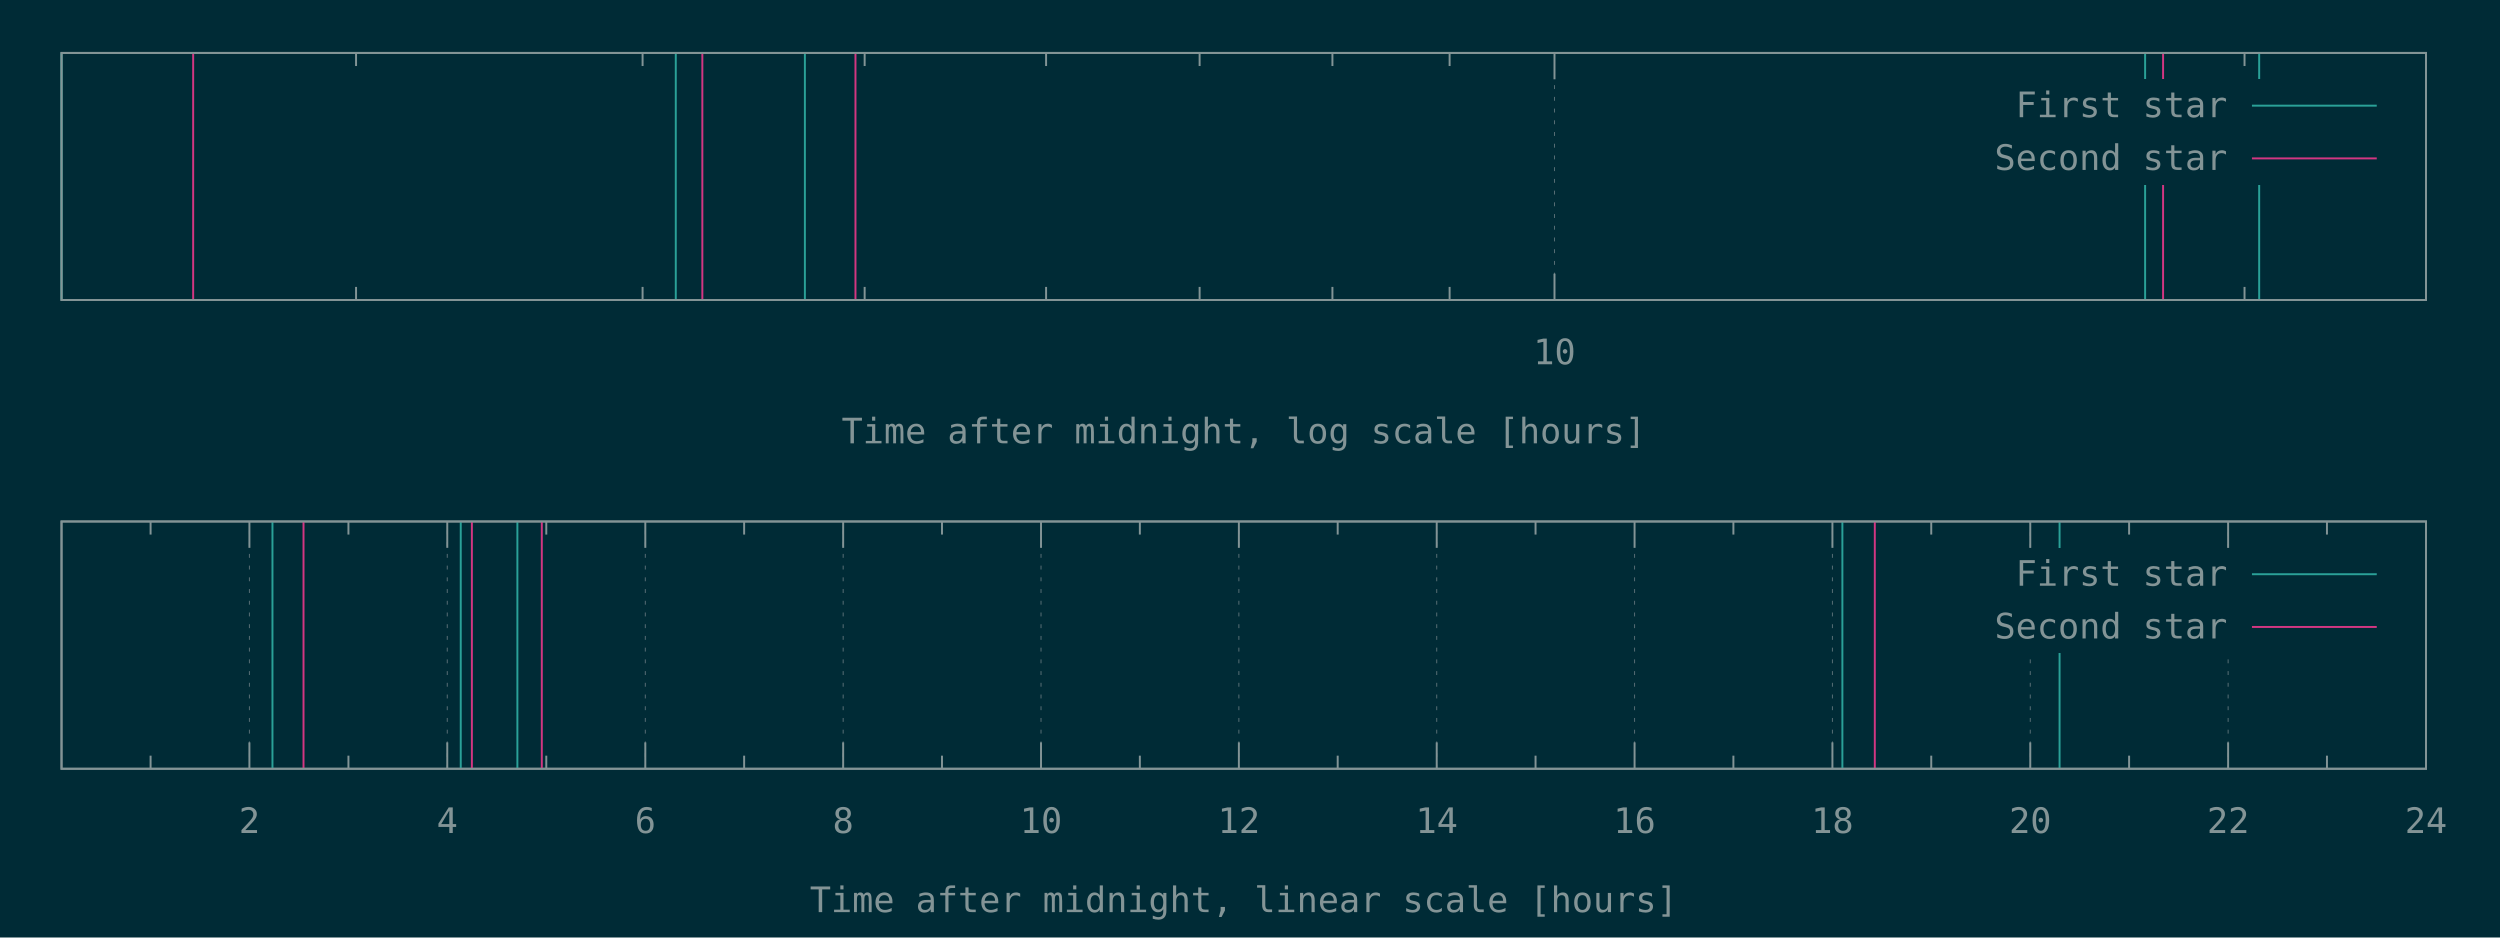
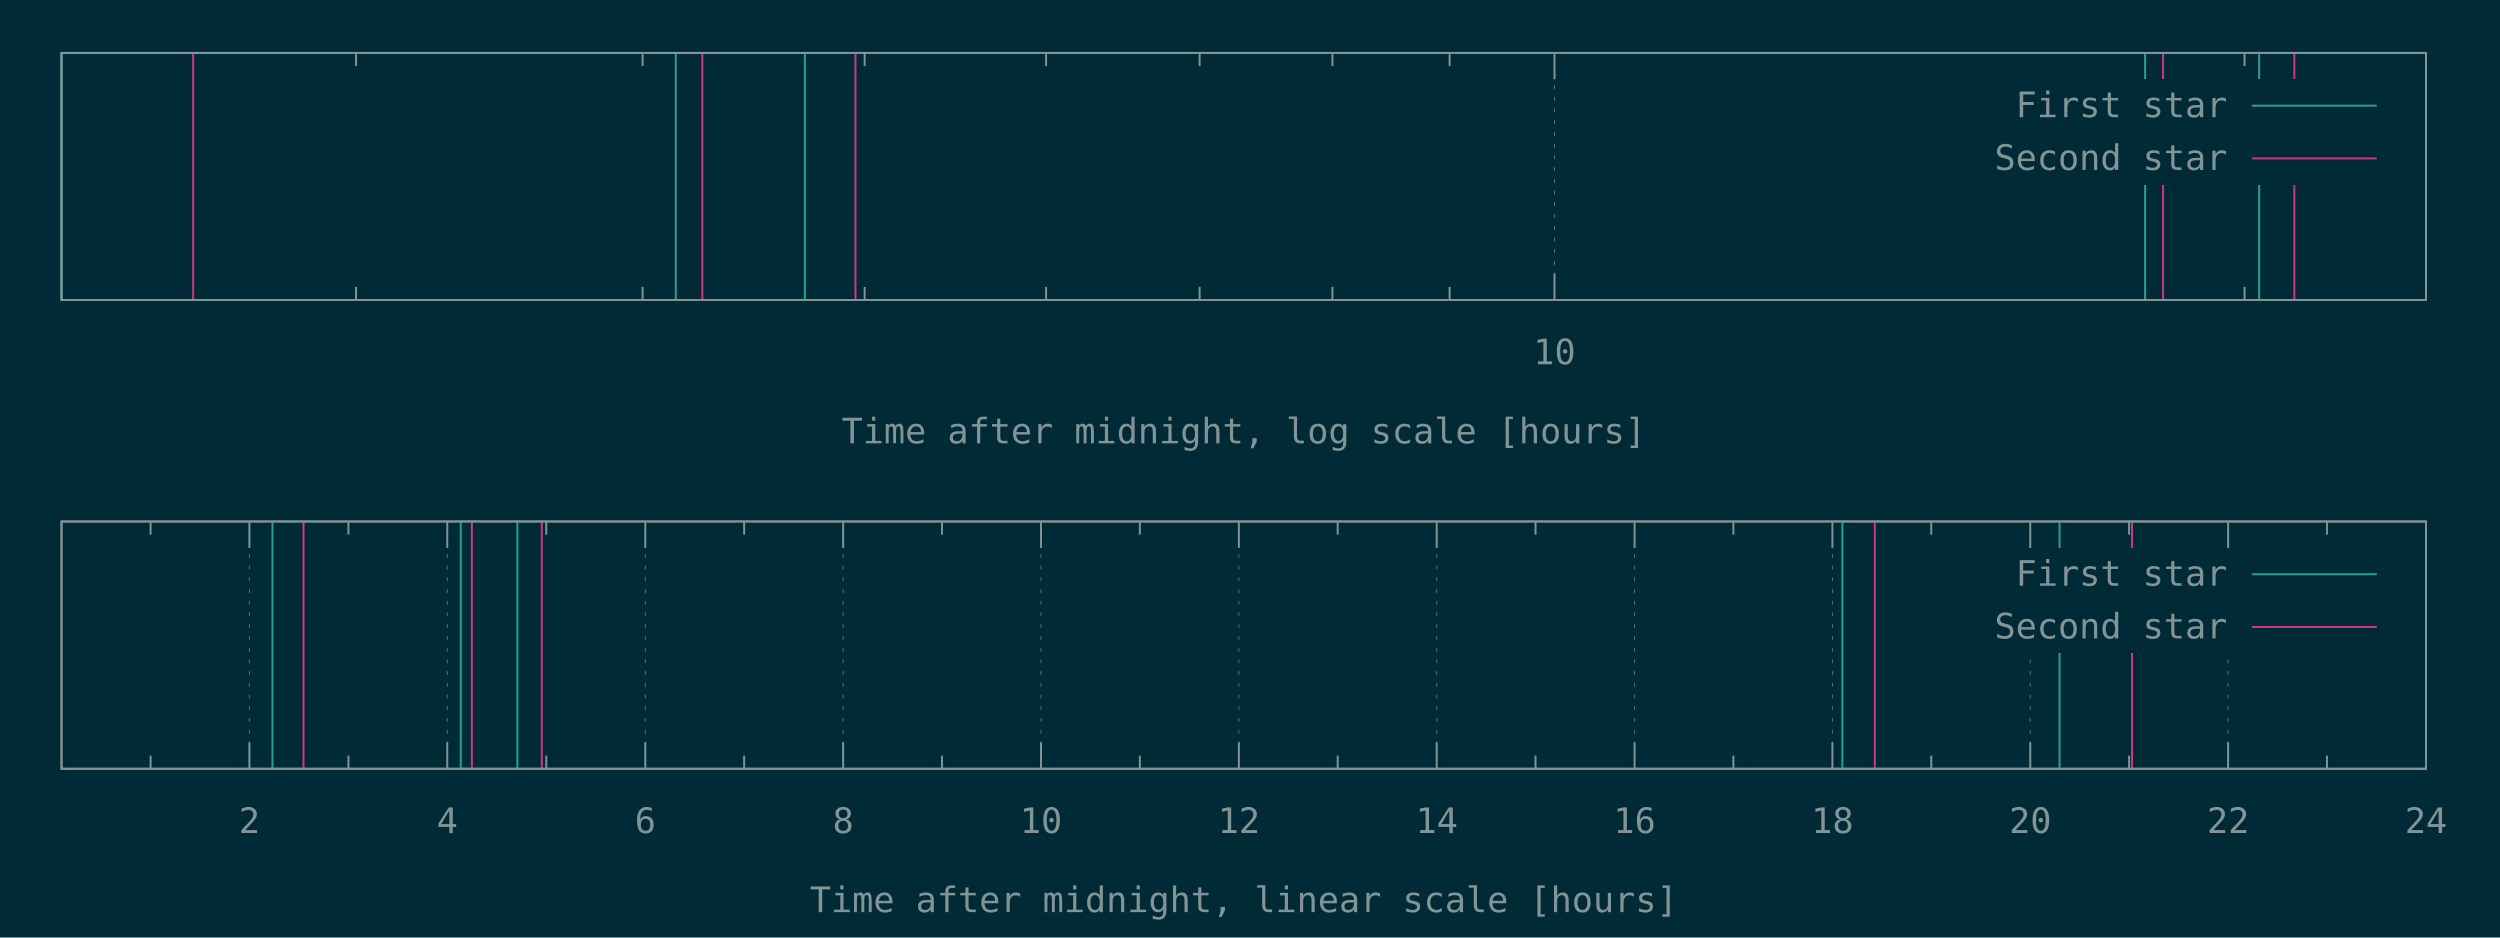
<svg xmlns="http://www.w3.org/2000/svg" xmlns:xlink="http://www.w3.org/1999/xlink" width="1280" height="480" viewBox="0 0 1280 480">
  <g id="gnuplot_canvas">
    <rect x="0" y="0" width="1280" height="480" fill="#002b36" />
    <defs>
      <circle id="gpDot" r="0.5" stroke-width="0.5" />
      <path id="gpPt0" stroke-width="0.148" stroke="currentColor" d="M-1,0 h2 M0,-1 v2" />
      <path id="gpPt1" stroke-width="0.148" stroke="currentColor" d="M-1,-1 L1,1 M1,-1 L-1,1" />
      <path id="gpPt2" stroke-width="0.148" stroke="currentColor" d="M-1,0 L1,0 M0,-1 L0,1 M-1,-1 L1,1 M-1,1 L1,-1" />
      <rect id="gpPt3" stroke-width="0.148" stroke="currentColor" x="-1" y="-1" width="2" height="2" />
      <rect id="gpPt4" stroke-width="0.148" stroke="currentColor" fill="currentColor" x="-1" y="-1" width="2" height="2" />
      <circle id="gpPt5" stroke-width="0.148" stroke="currentColor" cx="0" cy="0" r="1" />
      <use xlink:href="#gpPt5" id="gpPt6" fill="currentColor" stroke="none" />
      <path id="gpPt7" stroke-width="0.148" stroke="currentColor" d="M0,-1.33 L-1.33,0.67 L1.33,0.67 z" />
      <use xlink:href="#gpPt7" id="gpPt8" fill="currentColor" stroke="none" />
      <use xlink:href="#gpPt7" id="gpPt9" stroke="currentColor" transform="rotate(180)" />
      <use xlink:href="#gpPt9" id="gpPt10" fill="currentColor" stroke="none" />
      <use xlink:href="#gpPt3" id="gpPt11" stroke="currentColor" transform="rotate(45)" />
      <use xlink:href="#gpPt11" id="gpPt12" fill="currentColor" stroke="none" />
      <path id="gpPt13" stroke-width="0.148" stroke="currentColor" d="M0,1.330 L1.265,0.411 L0.782,-1.067 L-0.782,-1.076 L-1.265,0.411 z" />
      <use xlink:href="#gpPt13" id="gpPt14" fill="currentColor" stroke="none" />
      <filter id="textbox" filterUnits="objectBoundingBox" x="0" y="0" height="1" width="1">
        <feFlood flood-color="#002B36" flood-opacity="1" result="bgnd" />
        <feComposite in="SourceGraphic" in2="bgnd" operator="atop" />
      </filter>
      <filter id="greybox" filterUnits="objectBoundingBox" x="0" y="0" height="1" width="1">
        <feFlood flood-color="lightgrey" flood-opacity="1" result="grey" />
        <feComposite in="SourceGraphic" in2="grey" operator="atop" />
      </filter>
    </defs>
    <g fill="none" color="#002B36" stroke="currentColor" stroke-width="1.00" stroke-linecap="butt" stroke-linejoin="miter">
</g>
    <g fill="none" color="black" stroke="currentColor" stroke-width="1.00" stroke-linecap="butt" stroke-linejoin="miter">
      <path stroke="rgb(131, 148, 150)" d="M182.3,153.6 L182.3,146.9 M182.3,27.1 L182.3,33.8 M329.0,153.6 L329.0,146.9 M329.0,27.1 L329.0,33.8   M442.7,153.6 L442.7,146.9 M442.7,27.1 L442.7,33.8 M535.6,153.6 L535.6,146.9 M535.6,27.1 L535.6,33.8   M614.2,153.6 L614.2,146.9 M614.2,27.1 L614.2,33.8 M682.2,153.6 L682.2,146.9 M682.2,27.1 L682.2,33.8   M742.2,153.6 L742.2,146.9 M742.2,27.1 L742.2,33.8  " />
    </g>
    <g fill="none" color="black" stroke="rgb(131, 148, 150)" stroke-width="0.50" stroke-linecap="butt" stroke-linejoin="miter">
</g>
    <g fill="none" color="gray" stroke="currentColor" stroke-width="0.50" stroke-linecap="butt" stroke-linejoin="miter">
      <path stroke="rgb( 88, 110, 117)" stroke-dasharray="2,4" class="gridline" d="M795.9,153.6 L795.9,27.1  " />
    </g>
    <g fill="none" color="gray" stroke="rgb( 88, 110, 117)" stroke-width="1.00" stroke-linecap="butt" stroke-linejoin="miter">
</g>
    <g fill="none" color="black" stroke="currentColor" stroke-width="1.00" stroke-linecap="butt" stroke-linejoin="miter">
      <path stroke="rgb(131, 148, 150)" d="M795.9,153.6 L795.9,140.1 M795.9,27.1 L795.9,40.6  " />
      <g transform="translate(795.9,186.5)" stroke="none" fill="rgb(131,148,150)" font-family="Inconsolata" font-size="18.00" text-anchor="middle">
        <text>
          <tspan font-family="Inconsolata"> 10</tspan>
        </text>
      </g>
    </g>
    <g fill="none" color="black" stroke="currentColor" stroke-width="1.00" stroke-linecap="butt" stroke-linejoin="miter">
      <path stroke="rgb(131, 148, 150)" d="M1149.2,153.6 L1149.2,146.9 M1149.2,27.1 L1149.2,33.8  " />
    </g>
    <g fill="none" color="black" stroke="currentColor" stroke-width="1.00" stroke-linecap="butt" stroke-linejoin="miter">
      <path stroke="rgb(131, 148, 150)" d="M31.5,27.1 L31.5,153.6 L1242.1,153.6 L1242.1,27.1 L31.5,27.1 Z  " />
    </g>
    <g fill="none" color="black" stroke="currentColor" stroke-width="1.00" stroke-linecap="butt" stroke-linejoin="miter">
      <g transform="translate(636.8,227.0)" stroke="none" fill="rgb(131,148,150)" font-family="Inconsolata" font-size="18.00" text-anchor="middle">
        <text>
          <tspan font-family="Inconsolata">Time after midnight, log scale [hours]</tspan>
        </text>
      </g>
    </g>
    <g fill="none" color="black" stroke="currentColor" stroke-width="1.00" stroke-linecap="butt" stroke-linejoin="miter">
</g>
    <g id="gnuplot_plot_1a">
      <g fill="none" color="black" stroke="currentColor" stroke-width="1.00" stroke-linecap="butt" stroke-linejoin="miter">
        <path stroke="rgb( 42, 161, 152)" d="M31.5,153.6 L31.5,27.1 M346.0,153.6 L346.0,27.1 M412.1,153.6 L412.1,27.1 M1098.3,153.6 L1098.3,27.1   M1156.7,153.6 L1156.7,27.1  " />
      </g>
    </g>
    <g id="gnuplot_plot_2a">
      <g fill="none" color="black" stroke="currentColor" stroke-width="1.00" stroke-linecap="butt" stroke-linejoin="miter">
-         <path stroke="rgb(211,  54, 130)" d="M98.9,153.6 L98.9,27.1 M359.6,153.6 L359.6,27.1 M438.0,153.6 L438.0,27.1 M1107.5,153.6 L1107.5,27.1    " />
+         <path stroke="rgb(211,  54, 130)" d="M98.9,153.6 L98.9,27.1 M359.6,153.6 L359.6,27.1 M438.0,153.6 L438.0,27.1 M1107.5,153.6 L1107.5,27.1   M1174.7,153.6 L1174.7,27.1  " />
      </g>
    </g>
    <g stroke="none" shape-rendering="crispEdges">
      <polygon fill="#002B36" points="1001.8,94.6 1229.5,94.6 1229.5,40.6 1001.8,40.6 " />
    </g>
    <g id="gnuplot_plot_1a">
      <g fill="none" color="black" stroke="currentColor" stroke-width="1.00" stroke-linecap="butt" stroke-linejoin="miter">
        <g transform="translate(1140.4,60.0)" stroke="none" fill="rgb(131,148,150)" font-family="Inconsolata" font-size="18.00" text-anchor="end">
          <text>
            <tspan font-family="Inconsolata">First star</tspan>
          </text>
        </g>
      </g>
      <g fill="none" color="black" stroke="currentColor" stroke-width="1.00" stroke-linecap="butt" stroke-linejoin="miter">
        <path stroke="rgb( 42, 161, 152)" d="M1153.0,54.1 L1216.9,54.1  " />
      </g>
    </g>
    <g id="gnuplot_plot_2a">
      <g fill="none" color="black" stroke="currentColor" stroke-width="1.00" stroke-linecap="butt" stroke-linejoin="miter">
        <g transform="translate(1140.4,87.0)" stroke="none" fill="rgb(131,148,150)" font-family="Inconsolata" font-size="18.00" text-anchor="end">
          <text>
            <tspan font-family="Inconsolata">Second star</tspan>
          </text>
        </g>
      </g>
      <g fill="none" color="black" stroke="currentColor" stroke-width="1.00" stroke-linecap="butt" stroke-linejoin="miter">
        <path stroke="rgb(211,  54, 130)" d="M1153.0,81.1 L1216.9,81.1  " />
      </g>
    </g>
    <g fill="none" color="#002B36" stroke="rgb(211,  54, 130)" stroke-width="2.00" stroke-linecap="butt" stroke-linejoin="miter">
</g>
    <g fill="none" color="black" stroke="currentColor" stroke-width="2.00" stroke-linecap="butt" stroke-linejoin="miter">
</g>
    <g fill="none" color="black" stroke="black" stroke-width="1.00" stroke-linecap="butt" stroke-linejoin="miter">
</g>
    <g fill="none" color="black" stroke="currentColor" stroke-width="1.00" stroke-linecap="butt" stroke-linejoin="miter">
      <path stroke="rgb(131, 148, 150)" d="M31.5,27.1 L31.5,153.6 L1242.1,153.6 L1242.1,27.1 L31.5,27.1 Z  " />
    </g>
    <g fill="none" color="black" stroke="currentColor" stroke-width="1.00" stroke-linecap="butt" stroke-linejoin="miter">
</g>
    <g fill="none" color="black" stroke="currentColor" stroke-width="1.00" stroke-linecap="butt" stroke-linejoin="miter">
      <path stroke="rgb(131, 148, 150)" d="M77.1,393.6 L77.1,386.9 M77.1,267.0 L77.1,273.7  " />
    </g>
    <g fill="none" color="black" stroke="rgb(131, 148, 150)" stroke-width="0.50" stroke-linecap="butt" stroke-linejoin="miter">
</g>
    <g fill="none" color="gray" stroke="currentColor" stroke-width="0.50" stroke-linecap="butt" stroke-linejoin="miter">
      <path stroke="rgb( 88, 110, 117)" stroke-dasharray="2,4" class="gridline" d="M127.7,393.6 L127.7,267.0  " />
    </g>
    <g fill="none" color="gray" stroke="rgb( 88, 110, 117)" stroke-width="1.00" stroke-linecap="butt" stroke-linejoin="miter">
</g>
    <g fill="none" color="black" stroke="currentColor" stroke-width="1.00" stroke-linecap="butt" stroke-linejoin="miter">
      <path stroke="rgb(131, 148, 150)" d="M127.7,393.6 L127.7,380.1 M127.7,267.0 L127.7,280.5  " />
      <g transform="translate(127.7,426.5)" stroke="none" fill="rgb(131,148,150)" font-family="Inconsolata" font-size="18.00" text-anchor="middle">
        <text>
          <tspan font-family="Inconsolata"> 2</tspan>
        </text>
      </g>
    </g>
    <g fill="none" color="black" stroke="currentColor" stroke-width="1.00" stroke-linecap="butt" stroke-linejoin="miter">
      <path stroke="rgb(131, 148, 150)" d="M178.4,393.6 L178.4,386.9 M178.4,267.0 L178.4,273.7  " />
    </g>
    <g fill="none" color="black" stroke="rgb(131, 148, 150)" stroke-width="0.50" stroke-linecap="butt" stroke-linejoin="miter">
</g>
    <g fill="none" color="gray" stroke="currentColor" stroke-width="0.50" stroke-linecap="butt" stroke-linejoin="miter">
      <path stroke="rgb( 88, 110, 117)" stroke-dasharray="2,4" class="gridline" d="M229.0,393.6 L229.0,267.0  " />
    </g>
    <g fill="none" color="gray" stroke="rgb( 88, 110, 117)" stroke-width="1.00" stroke-linecap="butt" stroke-linejoin="miter">
</g>
    <g fill="none" color="black" stroke="currentColor" stroke-width="1.00" stroke-linecap="butt" stroke-linejoin="miter">
      <path stroke="rgb(131, 148, 150)" d="M229.0,393.6 L229.0,380.1 M229.0,267.0 L229.0,280.5  " />
      <g transform="translate(229.0,426.5)" stroke="none" fill="rgb(131,148,150)" font-family="Inconsolata" font-size="18.00" text-anchor="middle">
        <text>
          <tspan font-family="Inconsolata"> 4</tspan>
        </text>
      </g>
    </g>
    <g fill="none" color="black" stroke="currentColor" stroke-width="1.00" stroke-linecap="butt" stroke-linejoin="miter">
      <path stroke="rgb(131, 148, 150)" d="M279.7,393.6 L279.7,386.9 M279.7,267.0 L279.7,273.7  " />
    </g>
    <g fill="none" color="black" stroke="rgb(131, 148, 150)" stroke-width="0.50" stroke-linecap="butt" stroke-linejoin="miter">
</g>
    <g fill="none" color="gray" stroke="currentColor" stroke-width="0.50" stroke-linecap="butt" stroke-linejoin="miter">
      <path stroke="rgb( 88, 110, 117)" stroke-dasharray="2,4" class="gridline" d="M330.4,393.6 L330.4,267.0  " />
    </g>
    <g fill="none" color="gray" stroke="rgb( 88, 110, 117)" stroke-width="1.00" stroke-linecap="butt" stroke-linejoin="miter">
</g>
    <g fill="none" color="black" stroke="currentColor" stroke-width="1.00" stroke-linecap="butt" stroke-linejoin="miter">
      <path stroke="rgb(131, 148, 150)" d="M330.4,393.6 L330.4,380.1 M330.4,267.0 L330.4,280.5  " />
      <g transform="translate(330.4,426.5)" stroke="none" fill="rgb(131,148,150)" font-family="Inconsolata" font-size="18.00" text-anchor="middle">
        <text>
          <tspan font-family="Inconsolata"> 6</tspan>
        </text>
      </g>
    </g>
    <g fill="none" color="black" stroke="currentColor" stroke-width="1.00" stroke-linecap="butt" stroke-linejoin="miter">
      <path stroke="rgb(131, 148, 150)" d="M381.0,393.6 L381.0,386.9 M381.0,267.0 L381.0,273.7  " />
    </g>
    <g fill="none" color="black" stroke="rgb(131, 148, 150)" stroke-width="0.50" stroke-linecap="butt" stroke-linejoin="miter">
</g>
    <g fill="none" color="gray" stroke="currentColor" stroke-width="0.50" stroke-linecap="butt" stroke-linejoin="miter">
      <path stroke="rgb( 88, 110, 117)" stroke-dasharray="2,4" class="gridline" d="M431.7,393.6 L431.7,267.0  " />
    </g>
    <g fill="none" color="gray" stroke="rgb( 88, 110, 117)" stroke-width="1.00" stroke-linecap="butt" stroke-linejoin="miter">
</g>
    <g fill="none" color="black" stroke="currentColor" stroke-width="1.00" stroke-linecap="butt" stroke-linejoin="miter">
      <path stroke="rgb(131, 148, 150)" d="M431.7,393.6 L431.7,380.1 M431.7,267.0 L431.7,280.5  " />
      <g transform="translate(431.7,426.5)" stroke="none" fill="rgb(131,148,150)" font-family="Inconsolata" font-size="18.00" text-anchor="middle">
        <text>
          <tspan font-family="Inconsolata"> 8</tspan>
        </text>
      </g>
    </g>
    <g fill="none" color="black" stroke="currentColor" stroke-width="1.00" stroke-linecap="butt" stroke-linejoin="miter">
      <path stroke="rgb(131, 148, 150)" d="M482.3,393.6 L482.3,386.9 M482.3,267.0 L482.3,273.7  " />
    </g>
    <g fill="none" color="black" stroke="rgb(131, 148, 150)" stroke-width="0.50" stroke-linecap="butt" stroke-linejoin="miter">
</g>
    <g fill="none" color="gray" stroke="currentColor" stroke-width="0.50" stroke-linecap="butt" stroke-linejoin="miter">
      <path stroke="rgb( 88, 110, 117)" stroke-dasharray="2,4" class="gridline" d="M533.0,393.6 L533.0,267.0  " />
    </g>
    <g fill="none" color="gray" stroke="rgb( 88, 110, 117)" stroke-width="1.00" stroke-linecap="butt" stroke-linejoin="miter">
</g>
    <g fill="none" color="black" stroke="currentColor" stroke-width="1.00" stroke-linecap="butt" stroke-linejoin="miter">
      <path stroke="rgb(131, 148, 150)" d="M533.0,393.6 L533.0,380.1 M533.0,267.0 L533.0,280.5  " />
      <g transform="translate(533.0,426.5)" stroke="none" fill="rgb(131,148,150)" font-family="Inconsolata" font-size="18.00" text-anchor="middle">
        <text>
          <tspan font-family="Inconsolata"> 10</tspan>
        </text>
      </g>
    </g>
    <g fill="none" color="black" stroke="currentColor" stroke-width="1.00" stroke-linecap="butt" stroke-linejoin="miter">
      <path stroke="rgb(131, 148, 150)" d="M583.6,393.6 L583.6,386.9 M583.6,267.0 L583.6,273.7  " />
    </g>
    <g fill="none" color="black" stroke="rgb(131, 148, 150)" stroke-width="0.50" stroke-linecap="butt" stroke-linejoin="miter">
</g>
    <g fill="none" color="gray" stroke="currentColor" stroke-width="0.50" stroke-linecap="butt" stroke-linejoin="miter">
      <path stroke="rgb( 88, 110, 117)" stroke-dasharray="2,4" class="gridline" d="M634.3,393.6 L634.3,267.0  " />
    </g>
    <g fill="none" color="gray" stroke="rgb( 88, 110, 117)" stroke-width="1.00" stroke-linecap="butt" stroke-linejoin="miter">
</g>
    <g fill="none" color="black" stroke="currentColor" stroke-width="1.00" stroke-linecap="butt" stroke-linejoin="miter">
      <path stroke="rgb(131, 148, 150)" d="M634.3,393.6 L634.3,380.1 M634.3,267.0 L634.3,280.5  " />
      <g transform="translate(634.3,426.5)" stroke="none" fill="rgb(131,148,150)" font-family="Inconsolata" font-size="18.00" text-anchor="middle">
        <text>
          <tspan font-family="Inconsolata"> 12</tspan>
        </text>
      </g>
    </g>
    <g fill="none" color="black" stroke="currentColor" stroke-width="1.00" stroke-linecap="butt" stroke-linejoin="miter">
      <path stroke="rgb(131, 148, 150)" d="M684.9,393.6 L684.9,386.9 M684.9,267.0 L684.9,273.7  " />
    </g>
    <g fill="none" color="black" stroke="rgb(131, 148, 150)" stroke-width="0.50" stroke-linecap="butt" stroke-linejoin="miter">
</g>
    <g fill="none" color="gray" stroke="currentColor" stroke-width="0.50" stroke-linecap="butt" stroke-linejoin="miter">
      <path stroke="rgb( 88, 110, 117)" stroke-dasharray="2,4" class="gridline" d="M735.6,393.6 L735.6,267.0  " />
    </g>
    <g fill="none" color="gray" stroke="rgb( 88, 110, 117)" stroke-width="1.00" stroke-linecap="butt" stroke-linejoin="miter">
</g>
    <g fill="none" color="black" stroke="currentColor" stroke-width="1.00" stroke-linecap="butt" stroke-linejoin="miter">
      <path stroke="rgb(131, 148, 150)" d="M735.6,393.6 L735.6,380.1 M735.6,267.0 L735.6,280.5  " />
      <g transform="translate(735.6,426.5)" stroke="none" fill="rgb(131,148,150)" font-family="Inconsolata" font-size="18.00" text-anchor="middle">
        <text>
          <tspan font-family="Inconsolata"> 14</tspan>
        </text>
      </g>
    </g>
    <g fill="none" color="black" stroke="currentColor" stroke-width="1.00" stroke-linecap="butt" stroke-linejoin="miter">
      <path stroke="rgb(131, 148, 150)" d="M786.2,393.6 L786.2,386.9 M786.2,267.0 L786.2,273.7  " />
    </g>
    <g fill="none" color="black" stroke="rgb(131, 148, 150)" stroke-width="0.50" stroke-linecap="butt" stroke-linejoin="miter">
</g>
    <g fill="none" color="gray" stroke="currentColor" stroke-width="0.50" stroke-linecap="butt" stroke-linejoin="miter">
      <path stroke="rgb( 88, 110, 117)" stroke-dasharray="2,4" class="gridline" d="M836.9,393.6 L836.9,267.0  " />
    </g>
    <g fill="none" color="gray" stroke="rgb( 88, 110, 117)" stroke-width="1.00" stroke-linecap="butt" stroke-linejoin="miter">
</g>
    <g fill="none" color="black" stroke="currentColor" stroke-width="1.00" stroke-linecap="butt" stroke-linejoin="miter">
      <path stroke="rgb(131, 148, 150)" d="M836.9,393.6 L836.9,380.1 M836.9,267.0 L836.9,280.5  " />
      <g transform="translate(836.9,426.5)" stroke="none" fill="rgb(131,148,150)" font-family="Inconsolata" font-size="18.00" text-anchor="middle">
        <text>
          <tspan font-family="Inconsolata"> 16</tspan>
        </text>
      </g>
    </g>
    <g fill="none" color="black" stroke="currentColor" stroke-width="1.00" stroke-linecap="butt" stroke-linejoin="miter">
      <path stroke="rgb(131, 148, 150)" d="M887.5,393.6 L887.5,386.9 M887.5,267.0 L887.5,273.7  " />
    </g>
    <g fill="none" color="black" stroke="rgb(131, 148, 150)" stroke-width="0.50" stroke-linecap="butt" stroke-linejoin="miter">
</g>
    <g fill="none" color="gray" stroke="currentColor" stroke-width="0.50" stroke-linecap="butt" stroke-linejoin="miter">
      <path stroke="rgb( 88, 110, 117)" stroke-dasharray="2,4" class="gridline" d="M938.2,393.6 L938.2,267.0  " />
    </g>
    <g fill="none" color="gray" stroke="rgb( 88, 110, 117)" stroke-width="1.00" stroke-linecap="butt" stroke-linejoin="miter">
</g>
    <g fill="none" color="black" stroke="currentColor" stroke-width="1.00" stroke-linecap="butt" stroke-linejoin="miter">
      <path stroke="rgb(131, 148, 150)" d="M938.2,393.6 L938.2,380.1 M938.2,267.0 L938.2,280.5  " />
      <g transform="translate(938.2,426.5)" stroke="none" fill="rgb(131,148,150)" font-family="Inconsolata" font-size="18.00" text-anchor="middle">
        <text>
          <tspan font-family="Inconsolata"> 18</tspan>
        </text>
      </g>
    </g>
    <g fill="none" color="black" stroke="currentColor" stroke-width="1.00" stroke-linecap="butt" stroke-linejoin="miter">
      <path stroke="rgb(131, 148, 150)" d="M988.8,393.6 L988.8,386.9 M988.8,267.0 L988.8,273.7  " />
    </g>
    <g fill="none" color="black" stroke="rgb(131, 148, 150)" stroke-width="0.50" stroke-linecap="butt" stroke-linejoin="miter">
</g>
    <g fill="none" color="gray" stroke="currentColor" stroke-width="0.50" stroke-linecap="butt" stroke-linejoin="miter">
      <path stroke="rgb( 88, 110, 117)" stroke-dasharray="2,4" class="gridline" d="M1039.5,393.6 L1039.5,334.5 M1039.5,280.5 L1039.5,267.0  " />
    </g>
    <g fill="none" color="gray" stroke="rgb( 88, 110, 117)" stroke-width="1.00" stroke-linecap="butt" stroke-linejoin="miter">
</g>
    <g fill="none" color="black" stroke="currentColor" stroke-width="1.00" stroke-linecap="butt" stroke-linejoin="miter">
      <path stroke="rgb(131, 148, 150)" d="M1039.5,393.6 L1039.5,380.1 M1039.5,267.0 L1039.5,280.5  " />
      <g transform="translate(1039.5,426.5)" stroke="none" fill="rgb(131,148,150)" font-family="Inconsolata" font-size="18.00" text-anchor="middle">
        <text>
          <tspan font-family="Inconsolata"> 20</tspan>
        </text>
      </g>
    </g>
    <g fill="none" color="black" stroke="currentColor" stroke-width="1.00" stroke-linecap="butt" stroke-linejoin="miter">
      <path stroke="rgb(131, 148, 150)" d="M1090.1,393.6 L1090.1,386.9 M1090.1,267.0 L1090.1,273.7  " />
    </g>
    <g fill="none" color="black" stroke="rgb(131, 148, 150)" stroke-width="0.50" stroke-linecap="butt" stroke-linejoin="miter">
</g>
    <g fill="none" color="gray" stroke="currentColor" stroke-width="0.50" stroke-linecap="butt" stroke-linejoin="miter">
      <path stroke="rgb( 88, 110, 117)" stroke-dasharray="2,4" class="gridline" d="M1140.8,393.6 L1140.8,334.5 M1140.8,280.5 L1140.8,267.0  " />
    </g>
    <g fill="none" color="gray" stroke="rgb( 88, 110, 117)" stroke-width="1.00" stroke-linecap="butt" stroke-linejoin="miter">
</g>
    <g fill="none" color="black" stroke="currentColor" stroke-width="1.00" stroke-linecap="butt" stroke-linejoin="miter">
      <path stroke="rgb(131, 148, 150)" d="M1140.8,393.6 L1140.8,380.1 M1140.8,267.0 L1140.8,280.5  " />
      <g transform="translate(1140.8,426.5)" stroke="none" fill="rgb(131,148,150)" font-family="Inconsolata" font-size="18.00" text-anchor="middle">
        <text>
          <tspan font-family="Inconsolata"> 22</tspan>
        </text>
      </g>
    </g>
    <g fill="none" color="black" stroke="currentColor" stroke-width="1.00" stroke-linecap="butt" stroke-linejoin="miter">
      <path stroke="rgb(131, 148, 150)" d="M1191.4,393.6 L1191.4,386.9 M1191.4,267.0 L1191.4,273.7  " />
    </g>
    <g fill="none" color="black" stroke="rgb(131, 148, 150)" stroke-width="0.50" stroke-linecap="butt" stroke-linejoin="miter">
</g>
    <g fill="none" color="gray" stroke="currentColor" stroke-width="0.50" stroke-linecap="butt" stroke-linejoin="miter">
      <path stroke="rgb( 88, 110, 117)" stroke-dasharray="2,4" class="gridline" d="M1242.1,393.6 L1242.1,267.0  " />
    </g>
    <g fill="none" color="gray" stroke="rgb( 88, 110, 117)" stroke-width="1.00" stroke-linecap="butt" stroke-linejoin="miter">
</g>
    <g fill="none" color="black" stroke="currentColor" stroke-width="1.00" stroke-linecap="butt" stroke-linejoin="miter">
      <path stroke="rgb(131, 148, 150)" d="M1242.1,393.6 L1242.1,380.1 M1242.1,267.0 L1242.1,280.5  " />
      <g transform="translate(1242.1,426.5)" stroke="none" fill="rgb(131,148,150)" font-family="Inconsolata" font-size="18.00" text-anchor="middle">
        <text>
          <tspan font-family="Inconsolata"> 24</tspan>
        </text>
      </g>
    </g>
    <g fill="none" color="black" stroke="currentColor" stroke-width="1.00" stroke-linecap="butt" stroke-linejoin="miter">
</g>
    <g fill="none" color="black" stroke="currentColor" stroke-width="1.00" stroke-linecap="butt" stroke-linejoin="miter">
      <path stroke="rgb(131, 148, 150)" d="M31.5,267.0 L31.5,393.6 L1242.1,393.6 L1242.1,267.0 L31.5,267.0 Z  " />
    </g>
    <g fill="none" color="black" stroke="currentColor" stroke-width="1.00" stroke-linecap="butt" stroke-linejoin="miter">
      <g transform="translate(636.8,467.0)" stroke="none" fill="rgb(131,148,150)" font-family="Inconsolata" font-size="18.00" text-anchor="middle">
        <text>
          <tspan font-family="Inconsolata">Time after midnight, linear scale [hours]</tspan>
        </text>
      </g>
    </g>
    <g fill="none" color="black" stroke="currentColor" stroke-width="1.00" stroke-linecap="butt" stroke-linejoin="miter">
</g>
    <g id="gnuplot_plot_1b">
      <g fill="none" color="black" stroke="currentColor" stroke-width="1.00" stroke-linecap="butt" stroke-linejoin="miter">
        <path stroke="rgb( 42, 161, 152)" d="M139.5,393.6 L139.5,267.0 M235.9,393.6 L235.9,267.0 M264.9,393.6 L264.9,267.0 M943.3,393.6 L943.3,267.0   M1054.5,393.6 L1054.5,267.0  " />
      </g>
    </g>
    <g id="gnuplot_plot_2b">
      <g fill="none" color="black" stroke="currentColor" stroke-width="1.00" stroke-linecap="butt" stroke-linejoin="miter">
-         <path stroke="rgb(211,  54, 130)" d="M155.4,393.6 L155.4,267.0 M241.6,393.6 L241.6,267.0 M277.4,393.6 L277.4,267.0 M959.9,393.6 L959.9,267.0    " />
+         <path stroke="rgb(211,  54, 130)" d="M155.4,393.6 L155.4,267.0 M241.6,393.6 L241.6,267.0 M277.4,393.6 L277.4,267.0 M959.9,393.6 L959.9,267.0   M1091.6,393.6 L1091.6,267.0  " />
      </g>
    </g>
    <g stroke="none" shape-rendering="crispEdges">
      <polygon fill="#002B36" points="1001.8,334.5 1229.5,334.5 1229.5,280.5 1001.8,280.5 " />
    </g>
    <g id="gnuplot_plot_1b">
      <g fill="none" color="black" stroke="currentColor" stroke-width="1.00" stroke-linecap="butt" stroke-linejoin="miter">
        <g transform="translate(1140.4,299.9)" stroke="none" fill="rgb(131,148,150)" font-family="Inconsolata" font-size="18.00" text-anchor="end">
          <text>
            <tspan font-family="Inconsolata">First star</tspan>
          </text>
        </g>
      </g>
      <g fill="none" color="black" stroke="currentColor" stroke-width="1.00" stroke-linecap="butt" stroke-linejoin="miter">
        <path stroke="rgb( 42, 161, 152)" d="M1153.0,294.0 L1216.9,294.0  " />
      </g>
    </g>
    <g id="gnuplot_plot_2b">
      <g fill="none" color="black" stroke="currentColor" stroke-width="1.00" stroke-linecap="butt" stroke-linejoin="miter">
        <g transform="translate(1140.4,326.9)" stroke="none" fill="rgb(131,148,150)" font-family="Inconsolata" font-size="18.00" text-anchor="end">
          <text>
            <tspan font-family="Inconsolata">Second star</tspan>
          </text>
        </g>
      </g>
      <g fill="none" color="black" stroke="currentColor" stroke-width="1.00" stroke-linecap="butt" stroke-linejoin="miter">
        <path stroke="rgb(211,  54, 130)" d="M1153.0,321.0 L1216.9,321.0  " />
      </g>
    </g>
    <g fill="none" color="#002B36" stroke="rgb(211,  54, 130)" stroke-width="2.00" stroke-linecap="butt" stroke-linejoin="miter">
</g>
    <g fill="none" color="black" stroke="currentColor" stroke-width="2.00" stroke-linecap="butt" stroke-linejoin="miter">
</g>
    <g fill="none" color="black" stroke="black" stroke-width="1.00" stroke-linecap="butt" stroke-linejoin="miter">
</g>
    <g fill="none" color="black" stroke="currentColor" stroke-width="1.00" stroke-linecap="butt" stroke-linejoin="miter">
      <path stroke="rgb(131, 148, 150)" d="M31.5,267.0 L31.5,393.6 L1242.1,393.6 L1242.1,267.0 L31.5,267.0 Z  " />
    </g>
    <g fill="none" color="black" stroke="currentColor" stroke-width="1.00" stroke-linecap="butt" stroke-linejoin="miter">
</g>
  </g>
</svg>
